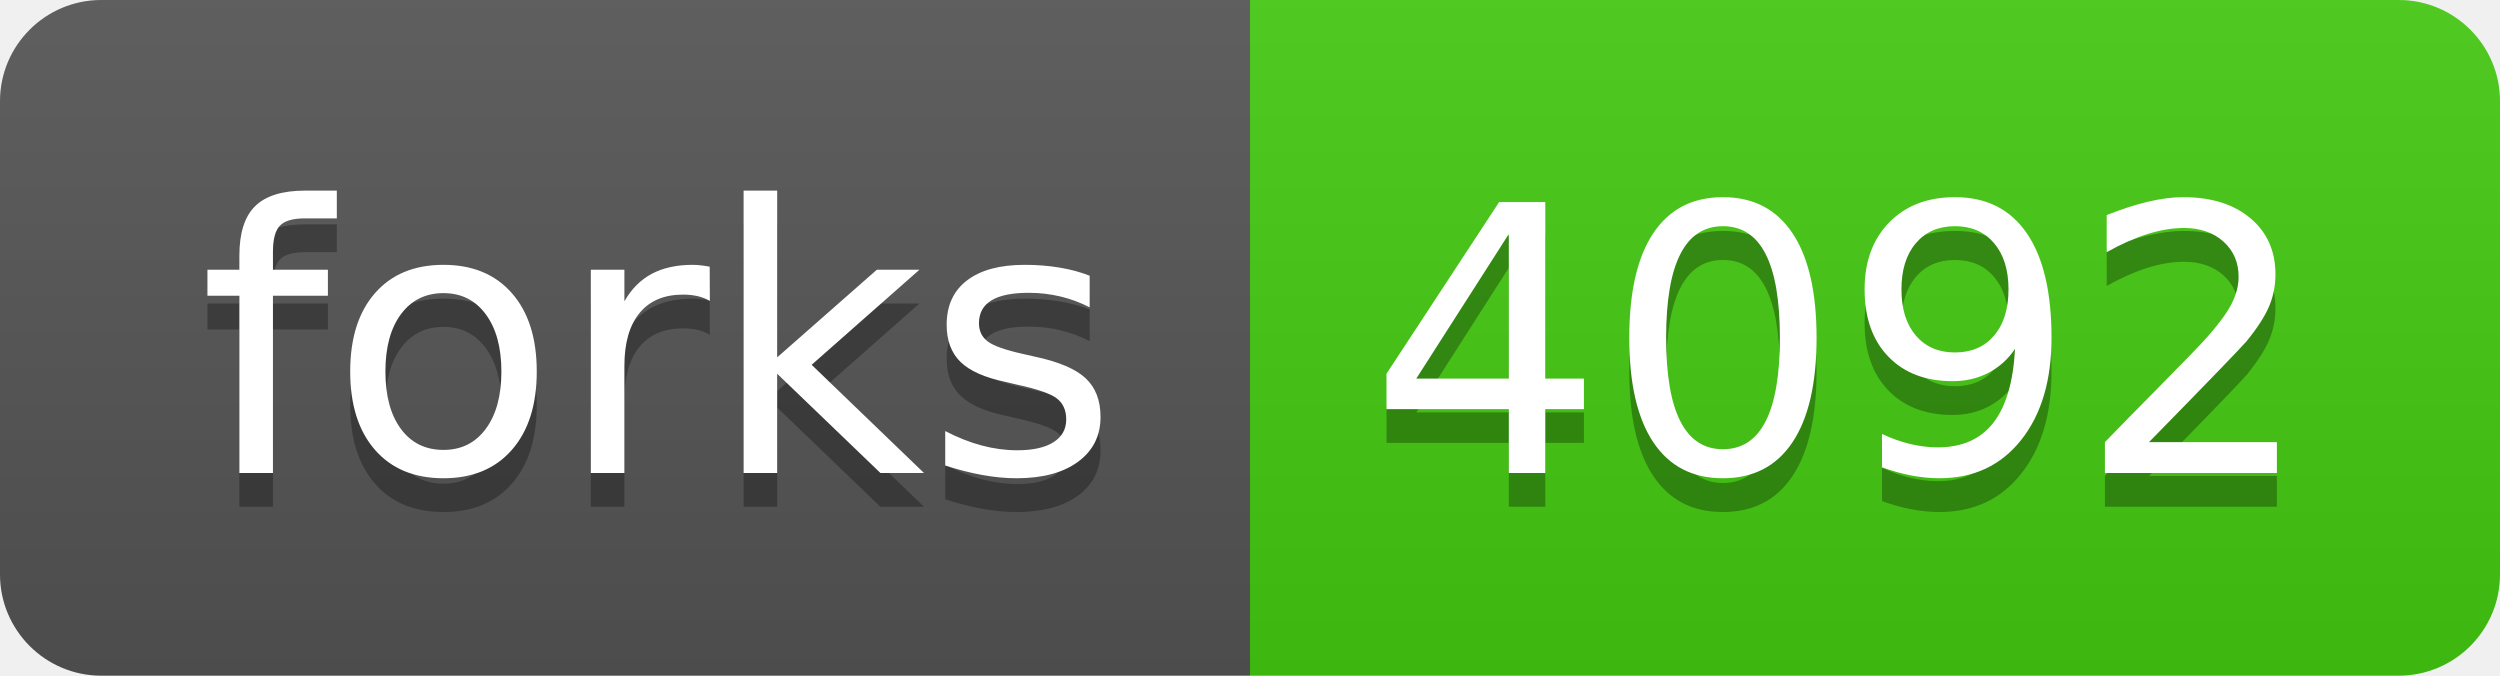
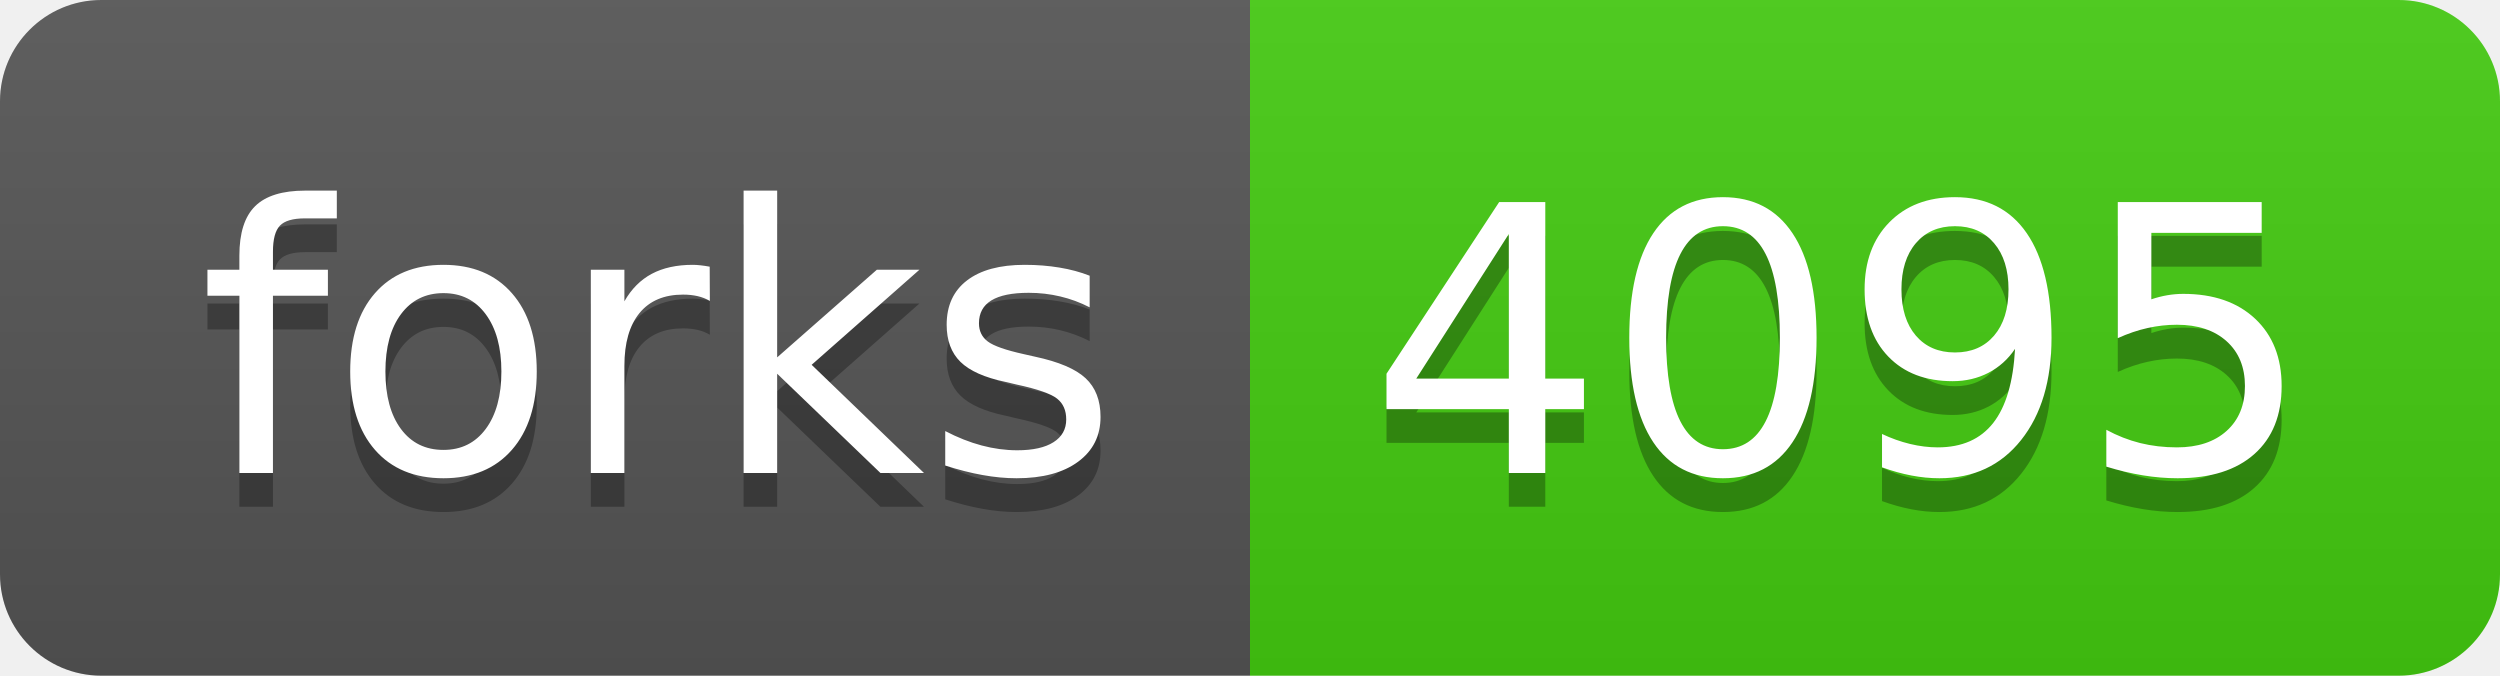
- <svg xmlns="http://www.w3.org/2000/svg" width="74" height="20" role="img" aria-label="forks: 4092">
+ <svg xmlns="http://www.w3.org/2000/svg" width="74" height="20" role="img" aria-label="forks: 4095">
  <linearGradient id="s" x2="0" y2="100%">
    <stop offset="0" stop-color="#bbb" stop-opacity=".1" />
    <stop offset="1" stop-opacity=".1" />
  </linearGradient>
  <clipPath id="r">
    <rect width="74" height="20" rx="3" fill="#fff" />
  </clipPath>
  <g clip-path="url(#r)">
    <rect width="37" height="20" fill="#555" />
    <rect x="37" width="37" height="20" fill="#4c1" />
    <rect width="74" height="20" fill="url(#s)" />
  </g>
  <g fill="#fff" text-anchor="middle" font-family="Verdana,Geneva,DejaVu Sans,sans-serif" text-rendering="geometricPrecision" font-size="110">
    <text aria-hidden="true" x="195" y="150" fill="#010101" fill-opacity=".3" transform="scale(.1)" textLength="270">forks</text>
    <text x="195" y="140" transform="scale(.1)" fill="#fff" textLength="270">forks</text>
-     <text aria-hidden="true" x="545" y="150" fill="#010101" fill-opacity=".3" transform="scale(.1)" textLength="270">4092</text>
-     <text x="545" y="140" transform="scale(.1)" fill="#fff" textLength="270">4092</text>
+     <text aria-hidden="true" x="545" y="150" fill="#010101" fill-opacity=".3" transform="scale(.1)" textLength="270">4095</text>
+     <text x="545" y="140" transform="scale(.1)" fill="#fff" textLength="270">4095</text>
  </g>
</svg>
